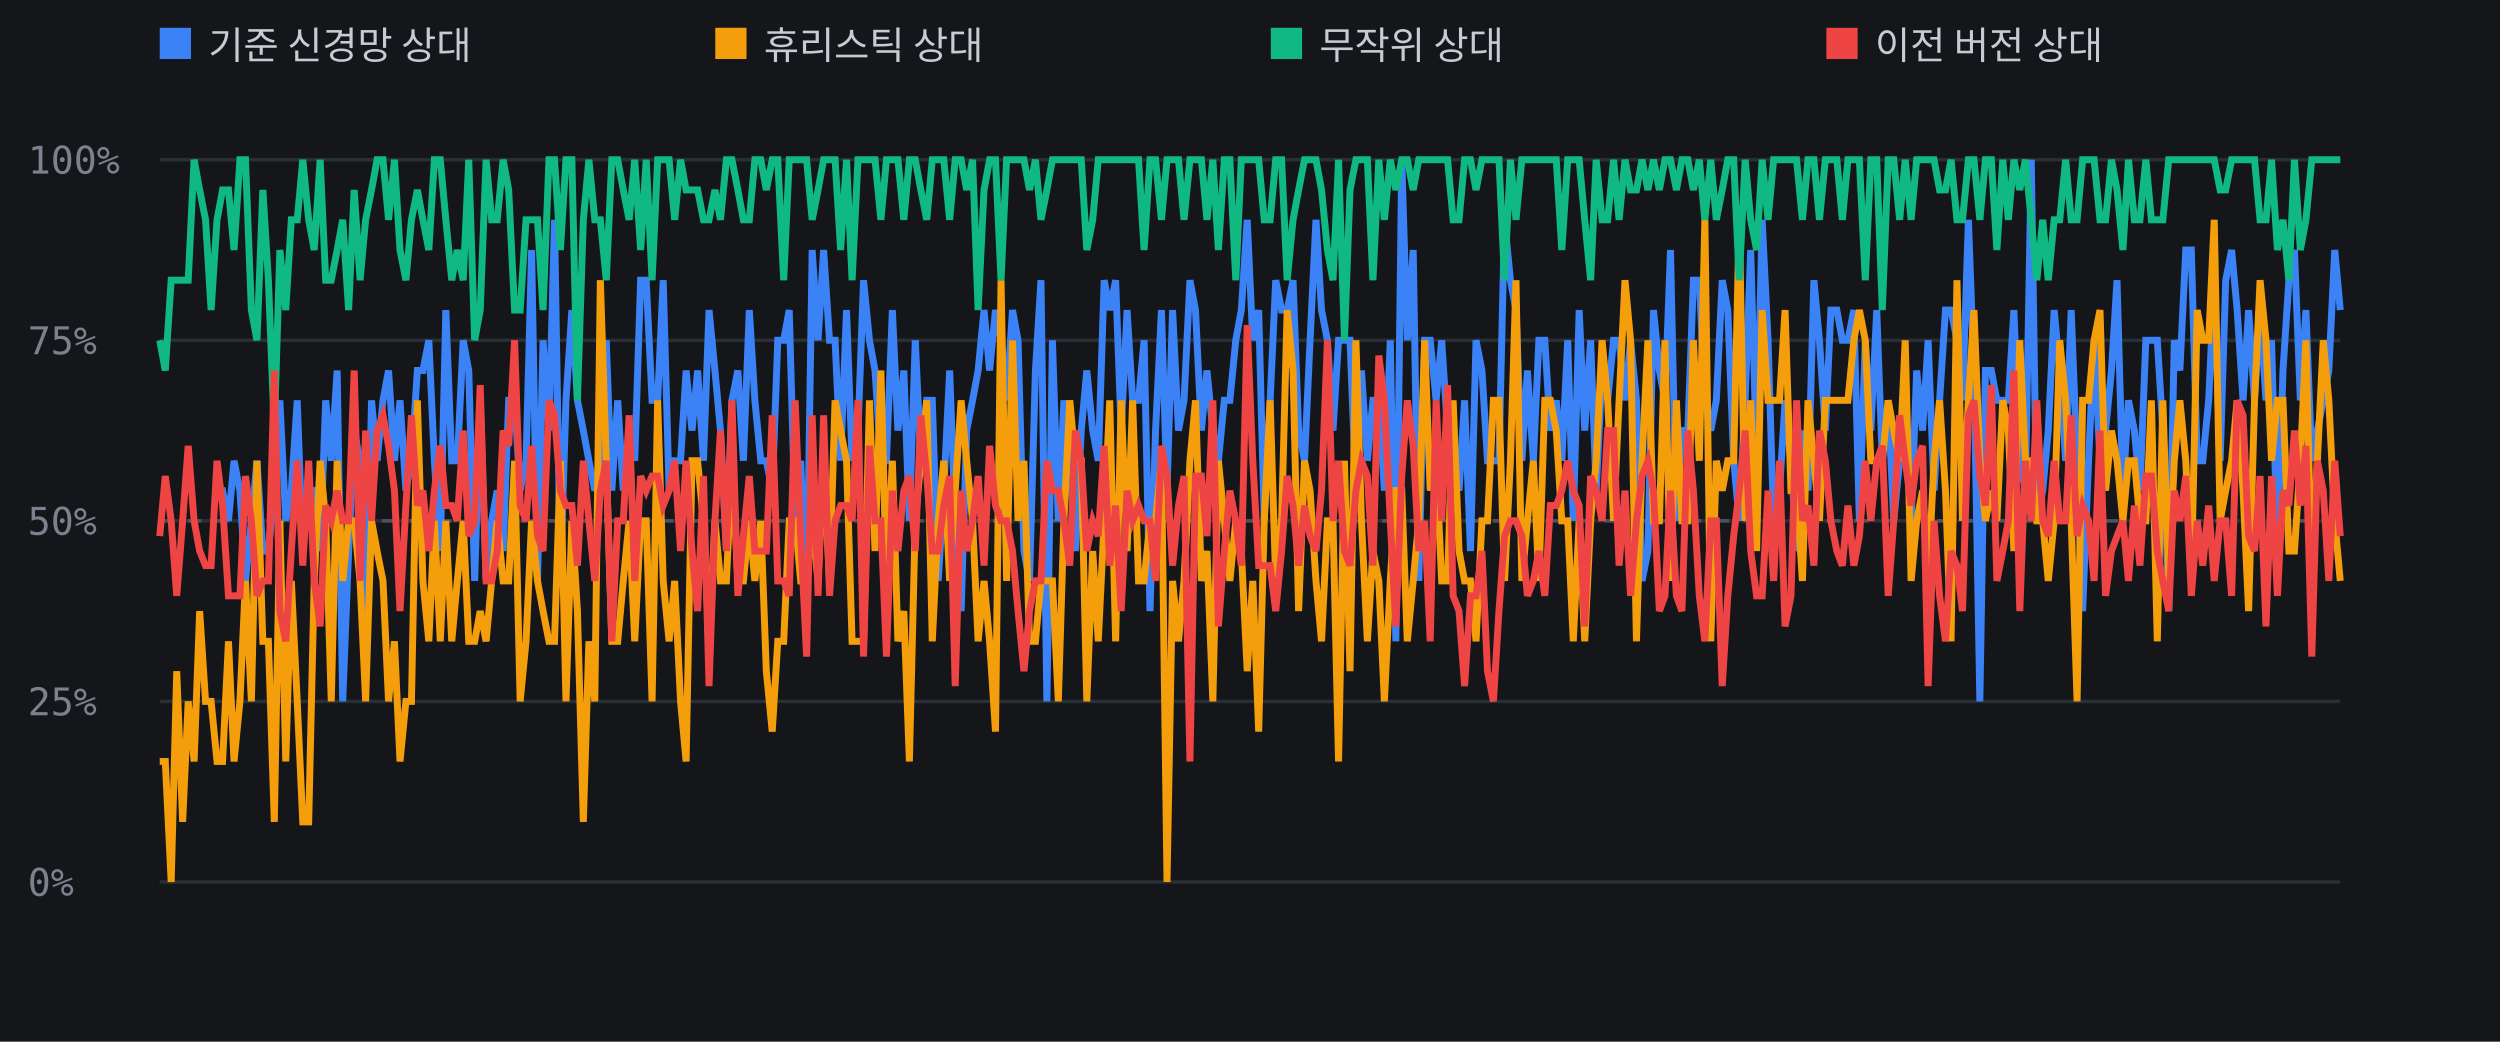
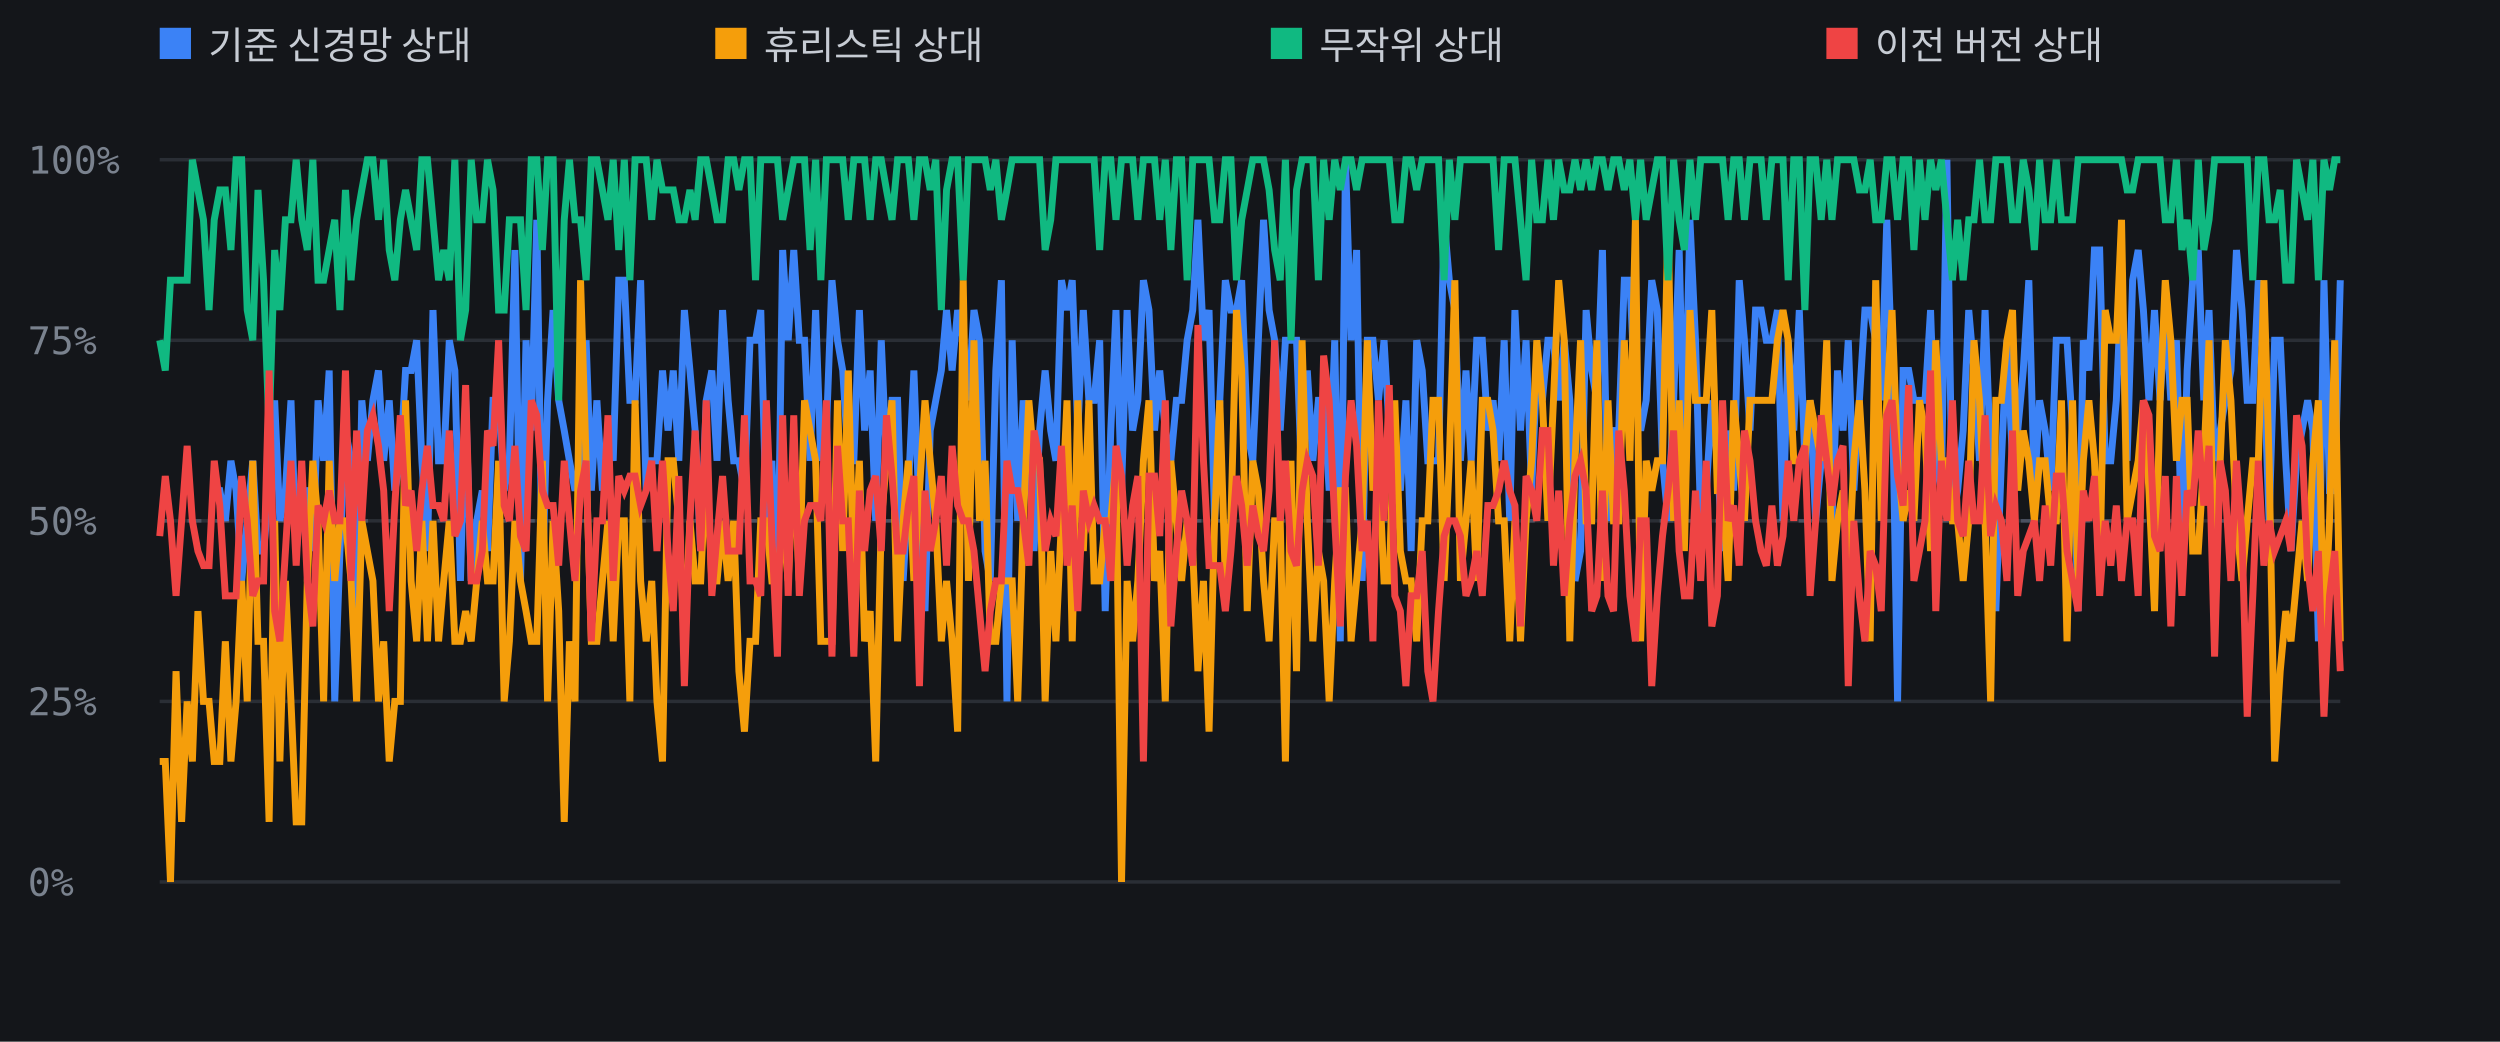
<svg xmlns="http://www.w3.org/2000/svg" width="720" height="300" font-family="monospace" font-size="11">
  <rect width="720" height="300" fill="#14161a" />
  <line x1="46" y1="254.0" x2="674" y2="254.0" stroke="#2a2e35" />
  <text x="8" y="258.0" fill="#7a828e">0%</text>
  <line x1="46" y1="202.0" x2="674" y2="202.0" stroke="#2a2e35" />
  <text x="8" y="206.0" fill="#7a828e">25%</text>
  <line x1="46" y1="150.0" x2="674" y2="150.0" stroke="#2a2e35" />
  <text x="8" y="154.0" fill="#7a828e">50%</text>
  <line x1="46" y1="98.0" x2="674" y2="98.0" stroke="#2a2e35" />
  <text x="8" y="102.0" fill="#7a828e">75%</text>
  <line x1="46" y1="46.0" x2="674" y2="46.0" stroke="#2a2e35" />
  <text x="8" y="50.0" fill="#7a828e">100%</text>
  <line x1="46" y1="150.0" x2="674" y2="150.0" stroke="#4a5160" stroke-dasharray="4 4" />
-   <polyline points="62.5,141.3 64.1,141.3 65.8,150.0 67.4,132.7 69.1,141.3 70.7,167.3 72.4,150.0 74.0,132.7 75.7,158.7 77.3,158.7 79.0,141.3 80.6,115.3 82.3,150.0 83.9,141.3 85.6,115.3 87.2,158.7 88.9,141.3 90.5,141.3 92.2,158.7 93.8,115.3 95.4,132.7 97.1,106.7 98.7,202.0 100.4,158.7 102.0,124.0 103.7,132.7 105.3,193.3 107.0,115.3 108.6,132.7 110.3,115.3 111.9,106.7 113.6,132.7 115.2,115.3 116.9,141.3 118.5,132.7 120.2,106.7 121.8,106.7 123.5,98.0 125.1,132.7 126.8,158.7 128.4,89.3 130.1,132.7 131.7,132.7 133.4,98.0 135.0,106.7 136.7,167.3 138.3,115.3 140.0,167.3 141.6,150.0 143.2,141.3 144.9,158.7 146.5,115.3 148.2,115.3 149.8,141.3 151.5,132.7 153.1,72.0 154.8,167.3 156.4,98.0 158.1,124.0 159.7,63.3 161.4,167.3 163.0,115.3 164.7,89.3 166.3,115.3 168.0,124.0 169.6,132.7 171.3,141.3 172.9,132.7 174.6,98.0 176.2,141.3 177.9,115.3 179.5,141.3 181.2,124.0 182.8,132.7 184.5,80.7 186.1,80.7 187.8,115.3 189.4,115.3 191.0,80.7 192.7,141.3 194.3,132.7 196.0,132.7 197.6,106.7 199.3,124.0 200.9,106.7 202.6,132.7 204.2,89.3 205.9,106.7 207.5,124.0 209.2,158.7 210.8,115.3 212.5,106.7 214.1,132.7 215.8,89.3 217.4,115.3 219.1,132.7 220.7,132.7 222.4,141.3 224.0,98.0 225.7,98.0 227.3,89.3 229.0,150.0 230.6,132.7 232.3,176.0 233.9,72.0 235.6,98.0 237.2,72.0 238.9,98.0 240.5,98.0 242.1,132.7 243.8,89.3 245.4,132.7 247.1,124.0 248.7,80.7 250.4,98.0 252.0,106.7 253.7,132.7 255.3,132.7 257.0,89.3 258.6,124.0 260.3,106.7 261.9,150.0 263.6,98.0 265.2,132.7 266.9,115.3 268.5,115.3 270.2,167.3 271.8,141.3 273.5,106.7 275.1,150.0 276.8,176.0 278.4,124.0 280.1,115.3 281.7,106.7 283.4,89.3 285.0,106.7 286.7,89.3 288.3,98.0 289.9,115.3 291.6,89.3 293.2,98.0 294.9,158.7 296.5,167.3 298.2,106.7 299.8,80.7 301.5,202.0 303.1,98.0 304.8,150.0 306.4,115.3 308.1,132.7 309.7,158.7 311.4,124.0 313.0,106.7 314.7,124.0 316.3,132.7 318.0,80.7 319.6,89.3 321.3,80.7 322.9,124.0 324.6,89.3 326.2,115.3 327.9,115.3 329.5,98.0 331.2,176.0 332.8,124.0 334.5,89.3 336.1,141.3 337.7,89.3 339.4,124.0 341.0,115.3 342.7,80.7 344.3,89.3 346.0,124.0 347.6,106.7 349.3,124.0 350.9,132.7 352.6,115.3 354.2,115.3 355.9,98.0 357.5,89.3 359.2,63.3 360.8,98.0 362.5,89.3 364.1,150.0 365.8,115.3 367.4,80.7 369.1,89.3 370.7,89.3 372.4,80.7 374.0,124.0 375.7,132.7 377.3,98.0 379.0,63.3 380.6,89.3 382.3,98.0 383.9,124.0 385.5,98.0 387.2,98.0 388.8,98.0 390.5,141.3 392.1,106.7 393.8,132.7 395.4,115.3 397.1,115.3 398.7,141.3 400.4,98.0 402.0,184.7 403.7,46.0 405.3,98.0 407.0,72.0 408.6,167.3 410.3,98.0 411.9,98.0 413.6,115.3 415.2,98.0 416.9,124.0 418.5,132.7 420.2,141.3 421.8,115.3 423.5,158.7 425.1,98.0 426.8,106.7 428.4,132.7 430.1,132.7 431.7,132.7 433.3,63.3 435.0,80.7 436.6,89.3 438.3,132.7 439.9,106.7 441.6,132.7 443.2,98.0 444.9,98.0 446.5,124.0 448.2,115.3 449.8,132.7 451.5,98.0 453.1,150.0 454.8,89.3 456.4,124.0 458.1,98.0 459.7,141.3 461.4,106.7 463.0,115.3 464.7,98.0 466.3,98.0 468.0,115.3 469.6,98.0 471.3,115.3 472.9,167.3 474.6,158.7 476.2,89.3 477.9,106.7 479.5,115.3 481.1,72.0 482.8,150.0 484.4,124.0 486.1,124.0 487.7,80.7 489.4,80.7 491.0,115.3 492.7,124.0 494.3,115.3 496.0,80.7 497.6,89.3 499.3,132.7 500.9,150.0 502.6,115.3 504.2,72.0 505.9,132.7 507.5,63.3 509.2,98.0 510.8,150.0 512.5,141.3 514.1,115.3 515.8,132.7 517.4,158.7 519.1,124.0 520.7,141.3 522.4,80.7 524.0,98.0 525.7,124.0 527.3,89.3 529.0,89.3 530.6,98.0 532.2,98.0 533.9,89.3 535.5,150.0 537.2,98.0 538.8,124.0 540.5,89.3 542.1,132.7 543.8,115.3 545.4,150.0 547.1,132.7 548.7,115.3 550.4,150.0 552.0,106.7 553.7,124.0 555.3,98.0 557.0,141.3 558.6,115.3 560.3,89.3 561.9,89.3 563.6,98.0 565.2,115.3 566.9,63.3 568.5,106.7 570.2,202.0 571.8,106.7 573.5,106.7 575.1,115.3 576.8,115.3 578.4,115.3 580.0,89.3 581.7,132.7 583.3,141.3 585.0,46.0 586.6,150.0 588.3,141.3 589.9,124.0 591.6,89.3 593.2,106.7 594.9,132.7 596.5,89.3 598.2,132.7 599.8,176.0 601.5,132.7 603.1,98.0 604.8,132.7 606.4,124.0 608.1,106.7 609.7,80.7 611.4,141.3 613.0,115.3 614.7,124.0 616.3,141.3 618.0,98.0 619.6,98.0 621.3,98.0 622.9,124.0 624.6,176.0 626.2,98.0 627.8,106.7 629.5,72.0 631.1,72.0 632.8,132.7 634.4,132.7 636.1,115.3 637.7,80.7 639.4,132.7 641.0,80.7 642.7,72.0 644.3,89.3 646.0,115.3 647.6,89.3 649.3,115.3 650.9,89.3 652.6,115.3 654.2,98.0 655.9,158.7 657.5,106.7 659.2,80.7 660.8,72.0 662.5,115.3 664.1,89.3 665.8,132.7 667.4,124.0 669.1,115.3 670.7,106.7 672.4,72.0 674.0,89.3" fill="none" stroke="#3b82f6" stroke-width="2" />
-   <polyline points="46.0,219.3 47.6,219.3 49.3,254.0 50.9,193.3 52.6,236.7 54.2,202.0 55.9,219.3 57.5,176.0 59.2,202.0 60.8,202.0 62.5,219.3 64.1,219.3 65.8,184.7 67.4,219.3 69.1,202.0 70.7,167.3 72.4,202.0 74.0,132.7 75.7,184.7 77.3,184.7 79.0,236.7 80.6,150.0 82.3,219.3 83.9,167.3 85.6,202.0 87.2,236.7 88.9,236.7 90.5,167.3 92.2,132.7 93.8,150.0 95.4,202.0 97.1,132.7 98.7,167.3 100.4,150.0 102.0,150.0 103.7,167.3 105.3,202.0 107.0,150.0 108.6,158.7 110.3,167.3 111.9,202.0 113.6,184.7 115.2,219.3 116.9,202.0 118.5,202.0 120.2,115.3 121.8,167.3 123.5,184.7 125.1,150.0 126.8,184.7 128.4,150.0 130.1,184.7 131.7,167.3 133.4,150.0 135.0,184.7 136.7,184.7 138.3,176.0 140.0,184.7 141.6,167.3 143.2,150.0 144.9,167.3 146.5,167.3 148.2,132.7 149.8,202.0 151.5,184.7 153.1,150.0 154.8,167.3 156.4,176.0 158.1,184.7 159.7,184.7 161.4,132.7 163.0,202.0 164.7,150.0 166.3,176.0 168.0,236.7 169.6,184.7 171.3,202.0 172.9,80.7 174.6,132.7 176.2,184.7 177.9,184.7 179.5,167.3 181.2,150.0 182.8,184.7 184.5,150.0 186.1,150.0 187.8,202.0 189.4,115.3 191.0,167.3 192.7,184.7 194.3,167.3 196.0,202.0 197.6,219.3 199.3,132.7 200.9,132.7 202.6,150.0 204.2,184.7 205.9,150.0 207.5,167.3 209.2,167.3 210.8,132.7 212.5,167.3 214.1,167.3 215.8,150.0 217.4,167.3 219.1,150.0 220.7,193.3 222.4,210.7 224.0,184.7 225.7,184.7 227.3,150.0 229.0,150.0 230.6,167.3 232.3,167.3 233.9,150.0 235.6,167.3 237.2,132.7 238.9,167.3 240.5,115.3 242.1,124.0 243.8,132.7 245.4,184.7 247.1,184.7 248.7,184.7 250.4,115.3 252.0,158.7 253.7,106.7 255.3,167.3 257.0,132.7 258.6,184.7 260.3,176.0 261.9,219.3 263.6,150.0 265.2,132.7 266.9,115.3 268.5,184.7 270.2,150.0 271.8,132.7 273.5,167.3 275.1,141.3 276.8,115.3 278.4,132.7 280.1,150.0 281.7,184.7 283.4,167.3 285.0,184.7 286.7,210.7 288.3,80.7 289.9,167.3 291.6,98.0 293.2,150.0 294.9,132.7 296.5,184.7 298.2,184.7 299.8,167.3 301.5,167.3 303.1,167.3 304.8,202.0 306.4,150.0 308.1,115.3 309.7,132.7 311.4,132.7 313.0,202.0 314.7,158.7 316.3,184.7 318.0,150.0 319.6,115.3 321.3,184.7 322.9,115.3 324.6,158.7 326.2,115.3 327.9,167.3 329.5,167.3 331.2,150.0 332.8,150.0 334.5,132.7 336.1,254.0 337.7,167.3 339.4,184.7 341.0,167.3 342.7,132.7 344.3,115.3 346.0,167.3 347.6,158.7 349.3,202.0 350.9,132.7 352.6,150.0 354.2,167.3 355.9,150.0 357.5,158.7 359.2,193.3 360.8,167.3 362.5,210.7 364.1,150.0 365.8,115.3 367.4,167.3 369.1,150.0 370.7,89.3 372.4,106.7 374.0,176.0 375.7,132.7 377.3,141.3 379.0,167.3 380.6,184.7 382.3,150.0 383.9,150.0 385.5,219.3 387.2,132.7 388.8,193.3 390.5,98.0 392.1,150.0 393.8,184.7 395.4,158.7 397.1,167.3 398.7,202.0 400.4,167.3 402.0,141.3 403.7,141.3 405.3,184.7 407.0,167.3 408.6,150.0 410.3,98.0 411.9,141.3 413.6,132.7 415.2,167.3 416.9,167.3 418.5,115.3 420.2,158.7 421.8,167.3 423.5,167.3 425.1,184.7 426.8,150.0 428.4,150.0 430.1,115.3 431.7,115.3 433.3,167.3 435.0,132.7 436.6,80.7 438.3,167.3 439.9,150.0 441.6,132.7 443.2,167.3 444.9,115.3 446.5,115.3 448.2,124.0 449.8,150.0 451.5,150.0 453.1,184.7 454.8,150.0 456.4,184.7 458.1,150.0 459.7,132.7 461.4,98.0 463.0,115.3 464.7,150.0 466.3,115.3 468.0,80.7 469.6,98.0 471.3,184.7 472.9,132.7 474.6,98.0 476.2,150.0 477.9,150.0 479.5,98.0 481.1,167.3 482.8,115.3 484.4,150.0 486.1,150.0 487.7,98.0 489.4,132.7 491.0,63.3 492.7,184.7 494.3,132.7 496.0,141.3 497.6,132.7 499.3,132.7 500.9,63.3 502.6,150.0 504.2,115.3 505.9,158.7 507.5,89.3 509.2,115.3 510.8,115.3 512.5,115.3 514.1,89.3 515.8,141.3 517.4,141.3 519.1,167.3 520.7,115.3 522.4,132.7 524.0,150.0 525.7,115.3 527.3,115.3 529.0,115.3 530.6,115.3 532.2,115.3 533.9,98.0 535.5,89.3 537.2,98.0 538.8,132.7 540.5,132.7 542.1,132.7 543.8,115.3 545.4,124.0 547.1,132.7 548.7,98.0 550.4,167.3 552.0,150.0 553.7,141.3 555.3,167.3 557.0,132.7 558.6,115.3 560.3,141.3 561.9,184.7 563.6,80.7 565.2,150.0 566.9,115.3 568.5,89.3 570.2,132.7 571.8,150.0 573.5,141.3 575.1,150.0 576.8,115.3 578.4,124.0 580.0,158.7 581.7,98.0 583.3,132.7 585.0,132.7 586.6,150.0 588.3,150.0 589.9,167.3 591.6,150.0 593.2,98.0 594.9,115.3 596.5,150.0 598.2,202.0 599.8,115.3 601.5,115.3 603.1,98.0 604.8,89.3 606.4,141.3 608.1,124.0 609.7,132.7 611.4,150.0 613.0,132.7 614.7,132.7 616.3,150.0 618.0,150.0 619.6,115.3 621.3,184.7 622.9,115.3 624.6,167.3 626.2,132.7 627.8,115.3 629.5,132.7 631.1,167.3 632.8,89.3 634.4,98.0 636.1,98.0 637.7,63.3 639.4,150.0 641.0,141.3 642.7,132.7 644.3,115.3 646.0,141.3 647.6,176.0 649.3,115.3 650.9,80.7 652.6,98.0 654.2,132.7 655.9,115.3 657.5,115.3 659.2,158.7 660.8,158.7 662.5,132.7 664.1,98.0 665.8,167.3 667.4,132.7 669.1,98.0 670.7,115.3 672.4,150.0 674.0,167.3" fill="none" stroke="#f59e0b" stroke-width="2" />
-   <polyline points="46.0,98.0 47.6,106.7 49.3,80.7 50.9,80.7 52.6,80.7 54.2,80.7 55.9,46.0 57.5,54.7 59.2,63.3 60.8,89.3 62.5,63.3 64.1,54.7 65.8,54.7 67.4,72.0 69.1,46.0 70.7,46.0 72.4,89.3 74.0,98.0 75.7,54.7 77.3,80.7 79.0,124.0 80.6,72.0 82.3,89.3 83.9,63.3 85.6,63.3 87.2,46.0 88.9,63.3 90.5,72.0 92.2,46.0 93.8,80.7 95.4,80.7 97.1,72.0 98.7,63.3 100.4,89.3 102.0,54.7 103.7,80.7 105.3,63.3 107.0,54.7 108.6,46.0 110.3,46.0 111.9,63.3 113.6,46.0 115.2,72.0 116.9,80.7 118.5,63.3 120.2,54.7 121.8,63.3 123.5,72.0 125.1,46.0 126.8,46.0 128.4,63.3 130.1,80.7 131.7,72.0 133.4,80.7 135.0,46.0 136.7,98.0 138.3,89.3 140.0,46.0 141.6,63.3 143.2,63.3 144.9,46.0 146.5,54.7 148.2,89.3 149.8,89.3 151.5,63.3 153.1,63.3 154.8,63.3 156.4,89.3 158.1,46.0 159.7,46.0 161.4,72.0 163.0,46.0 164.7,46.0 166.3,115.3 168.0,63.3 169.6,46.0 171.3,63.3 172.9,63.3 174.6,80.7 176.2,46.0 177.9,46.0 179.5,54.7 181.2,63.3 182.8,46.0 184.5,72.0 186.1,46.0 187.8,80.7 189.4,46.0 191.0,46.0 192.7,46.0 194.3,63.3 196.0,46.0 197.6,54.7 199.3,54.7 200.9,54.7 202.6,63.3 204.2,63.3 205.9,54.7 207.5,63.3 209.2,46.0 210.8,46.0 212.5,54.7 214.1,63.3 215.8,63.3 217.4,46.0 219.1,46.0 220.7,54.7 222.4,46.0 224.0,46.0 225.7,80.7 227.3,46.0 229.0,46.0 230.6,46.0 232.3,46.0 233.9,63.3 235.6,54.7 237.2,46.0 238.9,46.0 240.5,46.0 242.1,72.0 243.8,46.0 245.4,80.7 247.1,46.0 248.7,46.0 250.4,46.0 252.0,46.0 253.7,63.3 255.3,46.0 257.0,46.0 258.6,46.0 260.3,63.3 261.9,46.0 263.6,46.0 265.2,54.7 266.9,63.3 268.5,46.0 270.2,46.0 271.8,46.0 273.5,63.3 275.1,46.0 276.8,46.0 278.4,54.7 280.1,46.0 281.7,89.3 283.4,54.7 285.0,46.0 286.7,46.0 288.3,80.7 289.9,46.0 291.6,46.0 293.2,46.0 294.9,46.0 296.5,54.7 298.2,46.0 299.8,63.3 301.5,54.7 303.1,46.0 304.8,46.0 306.4,46.0 308.1,46.0 309.7,46.0 311.4,46.0 313.0,72.0 314.7,63.3 316.3,46.0 318.0,46.0 319.6,46.0 321.3,46.0 322.9,46.0 324.6,46.0 326.2,46.0 327.9,46.0 329.5,72.0 331.2,46.0 332.8,46.0 334.5,63.3 336.1,46.0 337.7,46.0 339.4,46.0 341.0,63.3 342.7,46.0 344.3,46.0 346.0,46.0 347.6,63.3 349.3,46.0 350.9,72.0 352.6,46.0 354.2,46.0 355.9,80.7 357.5,46.0 359.2,46.0 360.8,46.0 362.5,46.0 364.1,63.3 365.8,63.3 367.4,46.0 369.1,46.0 370.7,80.7 372.4,63.3 374.0,54.7 375.7,46.0 377.3,46.0 379.0,46.0 380.6,54.7 382.3,72.0 383.9,80.7 385.5,46.0 387.2,98.0 388.8,54.7 390.5,46.0 392.1,46.0 393.8,46.0 395.4,80.7 397.1,46.0 398.7,63.3 400.4,46.0 402.0,54.7 403.7,46.0 405.3,46.0 407.0,54.7 408.6,46.0 410.3,46.0 411.9,46.0 413.6,46.0 415.2,46.0 416.9,46.0 418.5,63.3 420.2,63.3 421.8,46.0 423.5,46.0 425.1,54.7 426.8,46.0 428.4,46.0 430.1,46.0 431.7,46.0 433.3,80.7 435.0,46.0 436.6,63.3 438.3,46.0 439.9,46.0 441.6,46.0 443.2,46.0 444.9,46.0 446.5,46.0 448.2,46.0 449.8,72.0 451.5,46.0 453.1,46.0 454.8,46.0 456.4,63.3 458.1,80.7 459.7,46.0 461.4,63.3 463.0,63.3 464.7,46.0 466.3,63.3 468.0,46.0 469.6,54.7 471.3,54.7 472.9,46.0 474.6,54.7 476.2,46.0 477.9,54.7 479.5,46.0 481.1,46.0 482.8,54.7 484.4,46.0 486.1,46.0 487.7,54.7 489.4,46.0 491.0,63.3 492.7,46.0 494.3,63.3 496.0,54.7 497.6,46.0 499.3,46.0 500.9,80.7 502.6,46.0 504.2,63.3 505.9,72.0 507.5,46.0 509.2,63.3 510.8,46.0 512.5,46.0 514.1,46.0 515.8,46.0 517.4,46.0 519.1,63.3 520.7,46.0 522.4,46.0 524.0,63.3 525.7,46.0 527.3,46.0 529.0,46.0 530.6,63.3 532.2,46.0 533.9,46.0 535.5,46.0 537.2,80.7 538.8,46.0 540.5,46.0 542.1,89.3 543.8,46.0 545.4,46.0 547.1,63.3 548.7,46.0 550.4,63.3 552.0,46.0 553.7,46.0 555.3,46.0 557.0,46.0 558.6,54.7 560.3,54.7 561.9,46.0 563.6,63.3 565.2,63.3 566.9,46.0 568.5,46.0 570.2,63.3 571.8,46.0 573.5,46.0 575.1,72.0 576.8,46.0 578.4,63.3 580.0,46.0 581.7,54.7 583.3,46.0 585.0,63.3 586.6,80.7 588.3,63.3 589.9,80.7 591.6,63.3 593.2,63.3 594.9,46.0 596.5,63.3 598.2,63.3 599.8,46.0 601.5,46.0 603.1,46.0 604.8,63.3 606.4,63.3 608.1,46.0 609.7,54.7 611.4,72.0 613.0,46.0 614.7,63.3 616.3,63.3 618.0,46.0 619.6,63.3 621.3,63.3 622.9,63.3 624.6,46.0 626.2,46.0 627.8,46.0 629.5,46.0 631.1,46.0 632.8,46.0 634.4,46.0 636.1,46.0 637.7,46.0 639.4,54.7 641.0,54.7 642.7,46.0 644.3,46.0 646.0,46.0 647.6,46.0 649.3,46.0 650.9,63.3 652.6,63.3 654.2,46.0 655.9,72.0 657.5,63.3 659.2,80.7 660.8,46.0 662.5,72.0 664.1,63.3 665.8,46.0 667.4,46.0 669.1,46.0 670.7,46.0 672.4,46.0 674.0,46.0" fill="none" stroke="#10b981" stroke-width="2" />
-   <polyline points="46.0,154.4 47.6,137.1 49.3,150.0 50.9,171.6 52.6,150.0 54.2,128.4 55.9,150.0 57.5,158.7 59.2,162.9 60.8,162.9 62.5,132.7 64.1,145.6 65.8,171.6 67.4,171.6 69.1,171.6 70.7,137.1 72.4,150.0 74.0,171.6 75.7,167.3 77.3,167.3 79.0,106.7 80.6,176.0 82.3,184.7 83.9,158.7 85.6,132.7 87.2,162.9 88.9,132.7 90.5,167.3 92.2,180.4 93.8,145.6 95.4,150.0 97.1,141.3 98.7,150.0 100.4,150.0 102.0,106.7 103.7,167.3 105.3,124.0 107.0,150.0 108.6,124.0 110.3,119.6 111.9,128.4 113.6,141.3 115.2,176.0 116.9,145.6 118.5,119.6 120.2,145.6 121.8,141.3 123.5,158.7 125.1,141.3 126.8,128.4 128.4,145.6 130.1,145.6 131.7,150.0 133.4,124.0 135.0,154.4 136.7,150.0 138.3,110.9 140.0,167.3 141.6,167.3 143.2,158.7 144.9,124.0 146.5,128.4 148.2,98.0 149.8,145.6 151.5,150.0 153.1,128.4 154.8,154.4 156.4,158.7 158.1,115.3 159.7,119.6 161.4,141.3 163.0,145.6 164.7,145.6 166.3,162.9 168.0,132.7 169.6,150.0 171.3,167.3 172.9,141.3 174.6,132.7 176.2,184.7 177.9,150.0 179.5,150.0 181.2,119.6 182.8,167.3 184.5,137.1 186.1,141.3 187.8,137.1 189.4,137.1 191.0,145.6 192.7,141.3 194.3,132.7 196.0,158.7 197.6,132.7 199.3,158.7 200.9,176.0 202.6,137.1 204.2,197.6 205.9,150.0 207.5,124.0 209.2,158.7 210.8,115.3 212.5,171.6 214.1,154.4 215.8,137.1 217.4,158.7 219.1,158.7 220.7,158.7 222.4,119.6 224.0,167.3 225.7,167.3 227.3,171.6 229.0,115.3 230.6,154.4 232.3,189.1 233.9,119.6 235.6,171.6 237.2,119.6 238.9,171.6 240.5,150.0 242.1,145.6 243.8,145.6 245.4,150.0 247.1,115.3 248.7,189.1 250.4,128.4 252.0,150.0 253.7,150.0 255.3,189.1 257.0,141.3 258.6,158.7 260.3,141.3 261.9,137.1 263.6,158.7 265.2,119.6 266.9,137.1 268.5,158.7 270.2,158.7 271.8,145.6 273.5,137.1 275.1,197.6 276.8,141.3 278.4,158.7 280.1,150.0 281.7,137.1 283.4,162.9 285.0,128.4 286.7,145.6 288.3,150.0 289.9,150.0 291.6,158.7 293.2,176.0 294.9,193.3 296.5,176.0 298.2,167.3 299.8,167.3 301.5,132.7 303.1,141.3 304.8,141.3 306.4,150.0 308.1,162.9 309.7,124.0 311.4,132.7 313.0,158.7 314.7,150.0 316.3,154.4 318.0,128.4 319.6,162.9 321.3,145.6 322.9,176.0 324.6,141.3 326.2,150.0 327.9,145.6 329.5,150.0 331.2,150.0 332.8,167.3 334.5,128.4 336.1,137.1 337.7,162.9 339.4,145.6 341.0,137.1 342.7,219.3 344.3,137.1 346.0,137.1 347.6,154.4 349.3,115.3 350.9,180.4 352.6,158.7 354.2,141.3 355.9,150.0 357.5,162.9 359.2,93.6 360.8,132.7 362.5,162.9 364.1,162.9 365.8,162.9 367.4,176.0 369.1,158.7 370.7,137.1 372.4,145.6 374.0,162.9 375.7,145.6 377.3,154.4 379.0,158.7 380.6,141.3 382.3,98.0 383.9,150.0 385.5,132.7 387.2,158.7 388.8,162.9 390.5,141.3 392.1,132.7 393.8,137.1 395.4,162.9 397.1,102.4 398.7,115.3 400.4,150.0 402.0,180.4 403.7,137.1 405.3,115.3 407.0,128.4 408.6,158.7 410.3,150.0 411.9,184.7 413.6,115.3 415.2,150.0 416.9,110.9 418.5,171.6 420.2,176.0 421.8,197.6 423.5,171.6 425.1,171.6 426.8,158.7 428.4,193.3 430.1,202.0 431.7,176.0 433.3,154.4 435.0,150.0 436.6,150.0 438.3,154.4 439.9,171.6 441.6,167.3 443.2,158.7 444.9,171.6 446.5,145.6 448.2,145.6 449.8,141.3 451.5,132.7 453.1,141.3 454.8,145.6 456.4,180.4 458.1,137.1 459.7,141.3 461.4,150.0 463.0,124.0 464.7,124.0 466.3,162.9 468.0,141.3 469.6,171.6 471.3,150.0 472.9,137.1 474.6,132.7 476.2,141.3 477.9,176.0 479.5,171.6 481.1,141.3 482.8,171.6 484.4,176.0 486.1,124.0 487.7,141.3 489.4,171.6 491.0,184.7 492.7,150.0 494.3,150.0 496.0,197.6 497.6,171.6 499.3,154.4 500.9,141.3 502.6,124.0 504.2,158.7 505.9,171.6 507.5,171.6 509.2,141.3 510.8,167.3 512.5,132.7 514.1,180.4 515.8,171.6 517.4,115.3 519.1,150.0 520.7,145.6 522.4,162.9 524.0,124.0 525.7,132.7 527.3,150.0 529.0,158.7 530.6,162.9 532.2,145.6 533.9,162.9 535.5,154.4 537.2,132.7 538.8,150.0 540.5,132.7 542.1,128.4 543.8,171.6 545.4,150.0 547.1,119.6 548.7,132.7 550.4,145.6 552.0,132.7 553.7,128.4 555.3,197.6 557.0,150.0 558.6,171.6 560.3,184.7 561.9,158.7 563.6,162.9 565.2,176.0 566.9,119.6 568.5,115.3 570.2,137.1 571.8,145.6 573.5,110.9 575.1,167.3 576.8,158.7 578.4,150.0 580.0,106.7 581.7,176.0 583.3,132.7 585.0,150.0 586.6,115.3 588.3,150.0 589.9,154.4 591.6,132.7 593.2,150.0 594.9,150.0 596.5,119.6 598.2,154.4 599.8,145.6 601.5,150.0 603.1,167.3 604.8,124.0 606.4,171.6 608.1,158.7 609.7,154.4 611.4,150.0 613.0,167.3 614.7,145.6 616.3,162.9 618.0,137.1 619.6,137.1 621.3,158.7 622.9,167.3 624.6,176.0 626.2,141.3 627.8,150.0 629.5,137.1 631.1,171.6 632.8,150.0 634.4,162.9 636.1,145.6 637.7,167.3 639.4,150.0 641.0,150.0 642.7,171.6 644.3,115.3 646.0,119.6 647.6,154.4 649.3,158.7 650.9,137.1 652.6,180.4 654.2,137.1 655.9,171.6 657.5,141.3 659.2,145.6 660.8,124.0 662.5,145.6 664.1,128.4 665.8,189.1 667.4,132.7 669.1,141.3 670.7,167.3 672.4,132.7 674.0,154.4" fill="none" stroke="#ef4444" stroke-width="2" />
+   <polyline points="61.7,141.3 63.3,141.3 64.9,150.0 66.5,132.7 68.0,141.3 69.6,167.3 71.2,150.0 72.8,132.7 74.3,158.7 75.9,158.7 77.5,141.3 79.1,115.3 80.6,150.0 82.2,141.3 83.8,115.3 85.3,158.7 86.9,141.3 88.5,141.3 90.1,158.7 91.6,115.3 93.2,132.7 94.8,106.7 96.4,202.0 97.9,158.7 99.5,124.0 101.1,132.7 102.7,193.3 104.2,115.3 105.8,132.7 107.4,115.3 109.0,106.7 110.5,132.7 112.1,115.3 113.7,141.3 115.3,132.7 116.8,106.7 118.4,106.7 120.0,98.0 121.5,132.7 123.1,158.7 124.7,89.3 126.3,132.7 127.8,132.7 129.4,98.0 131.0,106.7 132.6,167.3 134.1,115.3 135.7,167.3 137.3,150.0 138.9,141.3 140.4,158.7 142.0,115.3 143.6,115.3 145.2,141.3 146.7,132.7 148.3,72.0 149.9,167.3 151.5,98.0 153.0,124.0 154.6,63.3 156.2,167.3 157.7,115.3 159.3,89.3 160.9,115.3 162.5,124.0 164.0,132.7 165.6,141.3 167.2,132.7 168.8,98.0 170.3,141.3 171.9,115.3 173.5,141.3 175.1,124.0 176.6,132.7 178.2,80.7 179.8,80.7 181.4,115.3 182.9,115.3 184.5,80.7 186.1,141.3 187.7,132.7 189.2,132.7 190.8,106.7 192.4,124.0 193.9,106.7 195.5,132.7 197.1,89.3 198.7,106.7 200.2,124.0 201.8,158.7 203.4,115.3 205.0,106.7 206.5,132.7 208.1,89.3 209.7,115.3 211.3,132.7 212.8,132.7 214.4,141.3 216.0,98.0 217.6,98.0 219.1,89.3 220.7,150.0 222.3,132.7 223.9,176.0 225.4,72.0 227.0,98.0 228.6,72.0 230.2,98.0 231.7,98.0 233.3,132.7 234.9,89.3 236.4,132.7 238.0,124.0 239.6,80.7 241.2,98.0 242.7,106.7 244.3,132.7 245.9,132.7 247.5,89.3 249.0,124.0 250.6,106.7 252.2,150.0 253.8,98.0 255.3,132.7 256.9,115.3 258.5,115.3 260.1,167.3 261.6,141.3 263.2,106.7 264.8,150.0 266.4,176.0 267.9,124.0 269.5,115.3 271.1,106.7 272.6,89.3 274.2,106.7 275.8,89.3 277.4,98.0 278.9,115.3 280.5,89.3 282.1,98.0 283.7,158.7 285.2,167.3 286.8,106.7 288.4,80.7 290.0,202.0 291.5,98.0 293.1,150.0 294.7,115.3 296.3,132.7 297.8,158.7 299.4,124.0 301.0,106.7 302.6,124.0 304.1,132.7 305.7,80.7 307.3,89.3 308.8,80.7 310.4,124.0 312.0,89.3 313.6,115.3 315.1,115.3 316.7,98.0 318.3,176.0 319.9,124.0 321.4,89.3 323.0,141.3 324.6,89.3 326.2,124.0 327.7,115.3 329.3,80.7 330.9,89.3 332.5,124.0 334.0,106.7 335.6,124.0 337.2,132.7 338.8,115.3 340.3,115.3 341.9,98.0 343.5,89.3 345.0,63.3 346.6,98.0 348.2,89.3 349.8,150.0 351.3,115.3 352.9,80.7 354.5,89.3 356.1,89.3 357.6,80.7 359.2,124.0 360.8,132.7 362.4,98.0 363.9,63.3 365.5,89.3 367.1,98.0 368.7,124.0 370.2,98.0 371.8,98.0 373.4,98.0 375.0,141.3 376.5,106.7 378.1,132.7 379.7,115.3 381.2,115.3 382.8,141.3 384.4,98.0 386.0,184.7 387.5,46.0 389.1,98.0 390.7,72.0 392.3,167.3 393.8,98.0 395.4,98.0 397.0,115.3 398.6,98.0 400.1,124.0 401.7,132.7 403.3,141.3 404.9,115.3 406.4,158.7 408.0,98.0 409.6,106.7 411.2,132.7 412.7,132.7 414.3,132.7 415.9,63.3 417.4,80.7 419.0,89.3 420.6,132.7 422.2,106.7 423.7,132.7 425.3,98.0 426.9,98.0 428.5,124.0 430.0,115.3 431.6,132.7 433.2,98.0 434.8,150.0 436.3,89.3 437.9,124.0 439.5,98.0 441.1,141.3 442.6,106.7 444.2,115.3 445.8,98.0 447.4,98.0 448.9,115.3 450.5,98.0 452.1,115.3 453.6,167.3 455.2,158.7 456.8,89.3 458.4,106.7 459.9,115.3 461.5,72.0 463.1,150.0 464.7,124.0 466.2,124.0 467.8,80.7 469.4,80.7 471.0,115.3 472.5,124.0 474.1,115.3 475.7,80.7 477.3,89.3 478.8,132.7 480.4,150.0 482.0,115.3 483.6,72.0 485.1,132.7 486.7,63.3 488.3,98.0 489.8,150.0 491.4,141.3 493.0,115.3 494.6,132.7 496.1,158.7 497.7,124.0 499.3,141.3 500.9,80.7 502.4,98.0 504.0,124.0 505.6,89.3 507.2,89.3 508.7,98.0 510.3,98.0 511.9,89.3 513.5,150.0 515.0,98.0 516.6,124.0 518.2,89.3 519.8,132.7 521.3,115.3 522.9,150.0 524.5,132.7 526.1,115.3 527.6,150.0 529.2,106.7 530.8,124.0 532.3,98.0 533.9,141.3 535.5,115.3 537.1,89.3 538.6,89.3 540.2,98.0 541.8,115.3 543.4,63.3 544.9,106.7 546.5,202.0 548.1,106.7 549.7,106.7 551.2,115.3 552.8,115.3 554.4,115.3 556.0,89.3 557.5,132.7 559.1,141.3 560.7,46.0 562.3,150.0 563.8,141.3 565.4,124.0 567.0,89.3 568.5,106.7 570.1,132.7 571.7,89.3 573.3,132.7 574.8,176.0 576.4,132.7 578.0,98.0 579.6,132.7 581.1,124.0 582.7,106.7 584.3,80.7 585.9,141.3 587.4,115.3 589.0,124.0 590.6,141.3 592.2,98.0 593.7,98.0 595.3,98.0 596.9,124.0 598.5,176.0 600.0,98.0 601.6,106.7 603.2,72.0 604.7,72.0 606.3,132.7 607.9,132.7 609.5,115.3 611.0,80.7 612.6,132.7 614.2,80.7 615.8,72.0 617.3,89.3 618.9,115.3 620.5,89.3 622.1,115.3 623.6,89.3 625.2,115.3 626.8,98.0 628.4,158.7 629.9,106.7 631.5,80.7 633.1,72.0 634.7,115.3 636.2,89.3 637.8,132.7 639.4,124.0 640.9,115.3 642.5,106.7 644.1,72.0 645.7,89.3 647.2,115.3 648.8,115.3 650.4,80.7 652.0,106.7 653.5,150.0 655.1,98.0 656.7,98.0 658.3,132.7 659.8,158.7 661.4,132.7 663.0,124.0 664.6,115.3 666.1,124.0 667.7,184.7 669.3,80.7 670.9,141.3 672.4,141.3 674.0,80.7" fill="none" stroke="#3b82f6" stroke-width="2" />
+   <polyline points="46.0,219.3 47.6,219.3 49.1,254.0 50.7,193.3 52.3,236.7 53.9,202.0 55.4,219.3 57.0,176.0 58.6,202.0 60.2,202.0 61.7,219.3 63.3,219.3 64.9,184.7 66.5,219.3 68.0,202.0 69.6,167.3 71.2,202.0 72.8,132.7 74.3,184.7 75.9,184.7 77.5,236.7 79.1,150.0 80.6,219.3 82.2,167.3 83.8,202.0 85.3,236.7 86.9,236.7 88.5,167.3 90.1,132.7 91.6,150.0 93.2,202.0 94.8,132.7 96.4,167.3 97.9,150.0 99.5,150.0 101.1,167.3 102.7,202.0 104.2,150.0 105.8,158.7 107.4,167.3 109.0,202.0 110.5,184.7 112.1,219.3 113.7,202.0 115.3,202.0 116.8,115.3 118.4,167.3 120.0,184.7 121.5,150.0 123.1,184.7 124.7,150.0 126.3,184.7 127.8,167.3 129.4,150.0 131.0,184.7 132.6,184.7 134.1,176.0 135.7,184.7 137.3,167.3 138.9,150.0 140.4,167.3 142.0,167.3 143.6,132.7 145.2,202.0 146.7,184.7 148.3,150.0 149.9,167.3 151.5,176.0 153.0,184.7 154.6,184.7 156.2,132.7 157.7,202.0 159.3,150.0 160.9,176.0 162.5,236.7 164.0,184.7 165.6,202.0 167.2,80.7 168.8,132.7 170.3,184.7 171.9,184.7 173.5,167.3 175.1,150.0 176.6,184.7 178.2,150.0 179.8,150.0 181.4,202.0 182.9,115.3 184.5,167.3 186.1,184.7 187.7,167.3 189.2,202.0 190.8,219.3 192.4,132.7 193.9,132.7 195.5,150.0 197.1,184.7 198.7,150.0 200.2,167.3 201.8,167.3 203.4,132.7 205.0,167.3 206.5,167.3 208.1,150.0 209.7,167.3 211.3,150.0 212.8,193.3 214.4,210.7 216.0,184.7 217.6,184.7 219.1,150.0 220.7,150.0 222.3,167.3 223.9,167.3 225.4,150.0 227.0,167.3 228.6,132.7 230.2,167.3 231.7,115.3 233.3,124.0 234.9,132.7 236.4,184.7 238.0,184.7 239.6,184.7 241.2,115.3 242.7,158.7 244.3,106.7 245.9,167.3 247.5,132.7 249.0,184.7 250.6,176.0 252.2,219.3 253.8,150.0 255.3,132.7 256.9,115.3 258.5,184.7 260.1,150.0 261.6,132.7 263.2,167.3 264.8,141.3 266.4,115.3 267.9,132.7 269.5,150.0 271.1,184.7 272.6,167.3 274.2,184.7 275.8,210.7 277.4,80.7 278.9,167.3 280.5,98.0 282.1,150.0 283.7,132.7 285.2,184.7 286.8,184.7 288.4,167.3 290.0,167.3 291.5,167.3 293.1,202.0 294.7,150.0 296.3,115.3 297.8,132.7 299.4,132.7 301.0,202.0 302.6,158.7 304.1,184.7 305.7,150.0 307.3,115.3 308.8,184.7 310.4,115.3 312.0,158.7 313.6,115.3 315.1,167.3 316.7,167.3 318.3,150.0 319.9,150.0 321.4,132.7 323.0,254.0 324.6,167.3 326.2,184.7 327.7,167.3 329.3,132.7 330.9,115.3 332.5,167.3 334.0,158.7 335.6,202.0 337.2,132.7 338.8,150.0 340.3,167.3 341.9,150.0 343.5,158.7 345.0,193.3 346.6,167.3 348.2,210.7 349.8,150.0 351.3,115.3 352.9,167.3 354.5,150.0 356.1,89.3 357.6,106.7 359.2,176.0 360.8,132.7 362.4,141.3 363.9,167.3 365.5,184.7 367.1,150.0 368.7,150.0 370.2,219.3 371.8,132.7 373.4,193.3 375.0,98.0 376.5,150.0 378.1,184.7 379.7,158.7 381.2,167.3 382.8,202.0 384.4,167.3 386.0,141.3 387.5,141.3 389.1,184.7 390.7,167.3 392.3,150.0 393.8,98.0 395.4,141.3 397.0,132.7 398.6,167.3 400.1,167.3 401.7,115.3 403.3,158.7 404.9,167.3 406.4,167.3 408.0,184.7 409.6,150.0 411.2,150.0 412.7,115.3 414.3,115.3 415.9,167.3 417.4,132.7 419.0,80.7 420.6,167.3 422.2,150.0 423.7,132.7 425.3,167.3 426.9,115.3 428.5,115.3 430.0,124.0 431.6,150.0 433.2,150.0 434.8,184.7 436.3,150.0 437.9,184.7 439.5,150.0 441.1,132.7 442.6,98.0 444.2,115.3 445.8,150.0 447.4,115.3 448.9,80.7 450.5,98.0 452.1,184.7 453.6,132.7 455.2,98.0 456.8,150.0 458.4,150.0 459.9,98.0 461.5,167.3 463.1,115.3 464.7,150.0 466.2,150.0 467.8,98.0 469.4,132.7 471.0,63.3 472.5,184.7 474.1,132.7 475.7,141.3 477.3,132.7 478.8,132.7 480.4,63.3 482.0,150.0 483.6,115.3 485.1,158.7 486.7,89.3 488.3,115.3 489.8,115.3 491.4,115.3 493.0,89.3 494.6,141.3 496.1,141.3 497.7,167.3 499.3,115.3 500.9,132.7 502.4,150.0 504.0,115.3 505.6,115.3 507.2,115.3 508.7,115.3 510.3,115.3 511.9,98.0 513.5,89.3 515.0,98.0 516.6,132.7 518.2,132.7 519.8,132.7 521.3,115.3 522.9,124.0 524.5,132.7 526.1,98.0 527.6,167.3 529.2,150.0 530.8,141.3 532.3,167.3 533.9,132.7 535.5,115.3 537.1,141.3 538.6,184.7 540.2,80.7 541.8,150.0 543.4,115.3 544.9,89.3 546.5,132.7 548.1,150.0 549.7,141.3 551.2,150.0 552.8,115.3 554.4,124.0 556.0,158.7 557.5,98.0 559.1,132.7 560.7,132.7 562.3,150.0 563.8,150.0 565.4,167.3 567.0,150.0 568.5,98.0 570.1,115.3 571.7,150.0 573.3,202.0 574.8,115.3 576.4,115.3 578.0,98.0 579.6,89.3 581.1,141.3 582.7,124.0 584.3,132.7 585.9,150.0 587.4,132.7 589.0,132.7 590.6,150.0 592.2,150.0 593.7,115.3 595.3,184.7 596.9,115.3 598.5,167.3 600.0,132.7 601.6,115.3 603.2,132.7 604.7,167.3 606.3,89.3 607.9,98.0 609.5,98.0 611.0,63.3 612.6,150.0 614.2,141.3 615.8,132.7 617.3,115.3 618.9,141.3 620.5,176.0 622.1,115.3 623.6,80.7 625.2,98.0 626.8,132.7 628.4,115.3 629.9,115.3 631.5,158.7 633.1,158.7 634.7,132.7 636.2,98.0 637.8,167.3 639.4,132.7 640.9,98.0 642.5,115.3 644.1,150.0 645.7,167.3 647.2,150.0 648.8,132.7 650.4,132.7 652.0,80.7 653.5,132.7 655.1,219.3 656.7,193.3 658.3,176.0 659.8,184.7 661.4,167.3 663.0,150.0 664.6,167.3 666.1,132.7 667.7,115.3 669.3,184.7 670.9,150.0 672.4,98.0 674.0,184.7" fill="none" stroke="#f59e0b" stroke-width="2" />
+   <polyline points="46.0,98.0 47.6,106.7 49.1,80.7 50.7,80.7 52.3,80.7 53.9,80.7 55.4,46.0 57.0,54.7 58.6,63.3 60.2,89.3 61.7,63.3 63.3,54.7 64.9,54.7 66.5,72.0 68.0,46.0 69.6,46.0 71.2,89.3 72.8,98.0 74.3,54.7 75.9,80.7 77.5,124.0 79.1,72.0 80.6,89.3 82.2,63.3 83.8,63.3 85.3,46.0 86.9,63.3 88.5,72.0 90.1,46.0 91.6,80.7 93.2,80.7 94.8,72.0 96.4,63.3 97.9,89.3 99.5,54.7 101.1,80.7 102.7,63.3 104.2,54.7 105.8,46.0 107.4,46.0 109.0,63.3 110.5,46.0 112.1,72.0 113.7,80.7 115.3,63.3 116.8,54.7 118.4,63.3 120.0,72.0 121.5,46.0 123.1,46.0 124.7,63.3 126.3,80.7 127.8,72.0 129.4,80.7 131.0,46.0 132.6,98.0 134.1,89.3 135.7,46.0 137.3,63.3 138.9,63.3 140.4,46.0 142.0,54.7 143.6,89.3 145.2,89.3 146.7,63.3 148.3,63.3 149.9,63.3 151.5,89.3 153.0,46.0 154.6,46.0 156.2,72.0 157.7,46.0 159.3,46.0 160.9,115.3 162.5,63.3 164.0,46.0 165.6,63.3 167.2,63.3 168.8,80.7 170.3,46.0 171.9,46.0 173.5,54.7 175.1,63.3 176.6,46.0 178.2,72.0 179.8,46.0 181.4,80.7 182.9,46.0 184.5,46.0 186.1,46.0 187.7,63.3 189.2,46.0 190.8,54.7 192.4,54.7 193.9,54.7 195.5,63.3 197.1,63.3 198.7,54.7 200.2,63.3 201.8,46.0 203.4,46.0 205.0,54.7 206.5,63.3 208.1,63.3 209.7,46.0 211.3,46.0 212.8,54.7 214.4,46.0 216.0,46.0 217.6,80.7 219.1,46.0 220.7,46.0 222.3,46.0 223.9,46.0 225.4,63.3 227.0,54.7 228.6,46.0 230.2,46.0 231.7,46.0 233.3,72.0 234.9,46.0 236.4,80.7 238.0,46.0 239.6,46.0 241.2,46.0 242.7,46.0 244.3,63.3 245.9,46.0 247.5,46.0 249.0,46.0 250.6,63.3 252.2,46.0 253.8,46.0 255.3,54.7 256.9,63.3 258.5,46.0 260.1,46.0 261.6,46.0 263.2,63.3 264.8,46.0 266.4,46.0 267.9,54.7 269.5,46.0 271.1,89.3 272.6,54.7 274.2,46.0 275.8,46.0 277.4,80.7 278.9,46.0 280.5,46.0 282.1,46.0 283.7,46.0 285.2,54.7 286.8,46.0 288.4,63.3 290.0,54.7 291.5,46.0 293.1,46.0 294.7,46.0 296.3,46.0 297.8,46.0 299.4,46.0 301.0,72.0 302.6,63.3 304.1,46.0 305.7,46.0 307.3,46.0 308.8,46.0 310.4,46.0 312.0,46.0 313.6,46.0 315.1,46.0 316.7,72.0 318.3,46.0 319.9,46.0 321.4,63.3 323.0,46.0 324.6,46.0 326.2,46.0 327.7,63.3 329.3,46.0 330.9,46.0 332.5,46.0 334.0,63.3 335.6,46.0 337.2,72.0 338.8,46.0 340.3,46.0 341.9,80.7 343.5,46.0 345.0,46.0 346.6,46.0 348.2,46.0 349.8,63.3 351.3,63.3 352.9,46.0 354.5,46.0 356.1,80.7 357.6,63.3 359.2,54.7 360.8,46.0 362.4,46.0 363.9,46.0 365.5,54.7 367.1,72.0 368.7,80.7 370.2,46.0 371.8,98.0 373.4,54.7 375.0,46.0 376.5,46.0 378.1,46.0 379.7,80.7 381.2,46.0 382.8,63.3 384.4,46.0 386.0,54.7 387.5,46.0 389.1,46.0 390.7,54.7 392.3,46.0 393.8,46.0 395.4,46.0 397.0,46.0 398.6,46.0 400.1,46.0 401.7,63.3 403.3,63.3 404.9,46.0 406.4,46.0 408.0,54.7 409.6,46.0 411.2,46.0 412.7,46.0 414.3,46.0 415.9,80.7 417.4,46.0 419.0,63.3 420.6,46.0 422.2,46.0 423.7,46.0 425.3,46.0 426.9,46.0 428.5,46.0 430.0,46.0 431.6,72.0 433.2,46.0 434.8,46.0 436.3,46.0 437.9,63.3 439.5,80.7 441.1,46.0 442.6,63.3 444.2,63.3 445.8,46.0 447.4,63.3 448.9,46.0 450.5,54.7 452.1,54.7 453.6,46.0 455.2,54.7 456.8,46.0 458.4,54.7 459.9,46.0 461.5,46.0 463.1,54.7 464.7,46.0 466.2,46.0 467.8,54.7 469.4,46.0 471.0,63.3 472.5,46.0 474.1,63.3 475.7,54.7 477.3,46.0 478.8,46.0 480.4,80.7 482.0,46.0 483.6,63.3 485.1,72.0 486.7,46.0 488.3,63.3 489.8,46.0 491.4,46.0 493.0,46.0 494.6,46.0 496.1,46.0 497.7,63.3 499.3,46.0 500.9,46.0 502.4,63.3 504.0,46.0 505.6,46.0 507.2,46.0 508.7,63.3 510.3,46.0 511.9,46.0 513.5,46.0 515.0,80.7 516.6,46.0 518.2,46.0 519.8,89.3 521.3,46.0 522.9,46.0 524.5,63.3 526.1,46.0 527.6,63.3 529.2,46.0 530.8,46.0 532.3,46.0 533.9,46.0 535.5,54.7 537.1,54.7 538.6,46.0 540.2,63.3 541.8,63.3 543.4,46.0 544.9,46.0 546.5,63.3 548.1,46.0 549.7,46.0 551.2,72.0 552.8,46.0 554.4,63.3 556.0,46.0 557.5,54.7 559.1,46.0 560.7,63.3 562.3,80.7 563.8,63.3 565.4,80.7 567.0,63.3 568.5,63.3 570.1,46.0 571.7,63.3 573.3,63.3 574.8,46.0 576.4,46.0 578.0,46.0 579.6,63.3 581.1,63.3 582.7,46.0 584.3,54.7 585.9,72.0 587.4,46.0 589.0,63.3 590.6,63.3 592.2,46.0 593.7,63.3 595.3,63.3 596.9,63.3 598.5,46.0 600.0,46.0 601.6,46.0 603.2,46.0 604.7,46.0 606.3,46.0 607.9,46.0 609.5,46.0 611.0,46.0 612.6,54.7 614.2,54.7 615.8,46.0 617.3,46.0 618.9,46.0 620.5,46.0 622.1,46.0 623.6,63.3 625.2,63.3 626.8,46.0 628.4,72.0 629.9,63.3 631.5,80.7 633.1,46.0 634.7,72.0 636.2,63.3 637.8,46.0 639.4,46.0 640.9,46.0 642.5,46.0 644.1,46.0 645.7,46.0 647.2,46.0 648.8,80.7 650.4,46.0 652.0,46.0 653.5,63.3 655.1,63.3 656.7,54.7 658.3,80.7 659.8,80.7 661.4,46.0 663.0,54.7 664.6,63.3 666.1,46.0 667.7,80.7 669.3,46.0 670.9,54.7 672.4,46.0 674.0,46.0" fill="none" stroke="#10b981" stroke-width="2" />
+   <polyline points="46.0,154.4 47.6,137.1 49.1,150.0 50.7,171.6 52.3,150.0 53.9,128.4 55.4,150.0 57.0,158.7 58.6,162.9 60.2,162.9 61.7,132.7 63.3,145.6 64.9,171.6 66.5,171.6 68.0,171.6 69.6,137.1 71.2,150.0 72.8,171.6 74.3,167.3 75.9,167.3 77.5,106.7 79.1,176.0 80.6,184.7 82.2,158.7 83.8,132.7 85.3,162.9 86.9,132.7 88.5,167.3 90.1,180.4 91.6,145.6 93.2,150.0 94.8,141.3 96.4,150.0 97.9,150.0 99.5,106.7 101.1,167.3 102.7,124.0 104.2,150.0 105.8,124.0 107.4,119.6 109.0,128.4 110.5,141.3 112.1,176.0 113.7,145.6 115.3,119.6 116.8,145.6 118.4,141.3 120.0,158.7 121.5,141.3 123.1,128.4 124.7,145.6 126.3,145.6 127.8,150.0 129.4,124.0 131.0,154.4 132.6,150.0 134.1,110.9 135.7,167.3 137.3,167.3 138.9,158.7 140.4,124.0 142.0,128.4 143.6,98.0 145.2,145.6 146.7,150.0 148.3,128.4 149.9,154.4 151.5,158.7 153.0,115.3 154.6,119.6 156.2,141.3 157.7,145.6 159.3,145.6 160.9,162.9 162.5,132.7 164.0,150.0 165.6,167.3 167.2,141.3 168.8,132.7 170.3,184.7 171.9,150.0 173.5,150.0 175.1,119.6 176.6,167.3 178.2,137.1 179.8,141.3 181.4,137.1 182.9,137.1 184.5,145.6 186.1,141.3 187.7,132.7 189.2,158.7 190.8,132.7 192.4,158.7 193.9,176.0 195.5,137.1 197.1,197.6 198.7,150.0 200.2,124.0 201.8,158.7 203.4,115.3 205.0,171.6 206.5,154.4 208.1,137.1 209.7,158.7 211.3,158.7 212.8,158.7 214.4,119.6 216.0,167.3 217.6,167.3 219.1,171.6 220.7,115.3 222.3,154.4 223.9,189.1 225.4,119.6 227.0,171.6 228.6,119.6 230.2,171.6 231.7,150.0 233.3,145.6 234.9,145.6 236.4,150.0 238.0,115.3 239.6,189.1 241.2,128.4 242.7,150.0 244.3,150.0 245.9,189.1 247.5,141.3 249.0,158.7 250.6,141.3 252.2,137.1 253.8,158.7 255.3,119.6 256.9,137.1 258.5,158.7 260.1,158.7 261.6,145.6 263.2,137.1 264.8,197.6 266.4,141.3 267.9,158.7 269.5,150.0 271.1,137.1 272.6,162.9 274.2,128.4 275.8,145.6 277.4,150.0 278.9,150.0 280.5,158.7 282.1,176.0 283.7,193.3 285.2,176.0 286.8,167.3 288.4,167.3 290.0,132.7 291.5,141.3 293.1,141.3 294.7,150.0 296.3,162.9 297.8,124.0 299.4,132.7 301.0,158.7 302.6,150.0 304.1,154.4 305.7,128.4 307.3,162.9 308.8,145.6 310.4,176.0 312.0,141.3 313.6,150.0 315.1,145.6 316.7,150.0 318.3,150.0 319.9,167.3 321.4,128.4 323.0,137.1 324.6,162.9 326.2,145.6 327.7,137.1 329.3,219.3 330.9,137.1 332.5,137.1 334.0,154.4 335.6,115.3 337.2,180.4 338.8,158.7 340.3,141.3 341.9,150.0 343.5,162.9 345.0,93.6 346.6,132.7 348.2,162.9 349.8,162.9 351.3,162.9 352.9,176.0 354.5,158.7 356.1,137.1 357.6,145.6 359.2,162.9 360.8,145.6 362.4,154.4 363.9,158.7 365.5,141.3 367.1,98.0 368.7,150.0 370.2,132.7 371.8,158.7 373.4,162.9 375.0,141.3 376.5,132.7 378.1,137.1 379.7,162.9 381.2,102.4 382.8,115.3 384.4,150.0 386.0,180.4 387.5,137.1 389.1,115.3 390.7,128.4 392.3,158.7 393.8,150.0 395.4,184.7 397.0,115.3 398.6,150.0 400.1,110.9 401.7,171.6 403.3,176.0 404.9,197.6 406.4,171.6 408.0,171.6 409.6,158.7 411.2,193.3 412.7,202.0 414.3,176.0 415.9,154.4 417.4,150.0 419.0,150.0 420.6,154.4 422.2,171.6 423.7,167.3 425.3,158.7 426.9,171.6 428.5,145.6 430.0,145.6 431.6,141.3 433.2,132.7 434.8,141.3 436.3,145.6 437.9,180.4 439.5,137.1 441.1,141.3 442.6,150.0 444.2,124.0 445.8,124.0 447.4,162.9 448.9,141.3 450.5,171.6 452.1,150.0 453.6,137.1 455.2,132.7 456.8,141.3 458.4,176.0 459.9,171.6 461.5,141.3 463.1,171.6 464.7,176.0 466.2,124.0 467.8,141.3 469.4,171.6 471.0,184.7 472.5,150.0 474.1,150.0 475.7,197.6 477.3,171.6 478.8,154.4 480.4,141.3 482.0,124.0 483.6,158.7 485.1,171.6 486.7,171.6 488.3,141.3 489.8,167.3 491.4,132.7 493.0,180.4 494.6,171.6 496.1,115.3 497.7,150.0 499.3,145.6 500.9,162.9 502.4,124.0 504.0,132.7 505.6,150.0 507.2,158.7 508.7,162.9 510.3,145.6 511.9,162.9 513.5,154.4 515.0,132.7 516.6,150.0 518.2,132.7 519.8,128.4 521.3,171.6 522.9,150.0 524.5,119.6 526.1,132.7 527.6,145.6 529.2,132.7 530.8,128.4 532.3,197.6 533.9,150.0 535.5,171.6 537.1,184.7 538.6,158.7 540.2,162.9 541.8,176.0 543.4,119.6 544.9,115.3 546.5,137.1 548.1,145.6 549.7,110.9 551.2,167.3 552.8,158.7 554.4,150.0 556.0,106.7 557.5,176.0 559.1,132.7 560.7,150.0 562.3,115.3 563.8,150.0 565.4,154.4 567.0,132.7 568.5,150.0 570.1,150.0 571.7,119.6 573.3,154.4 574.8,145.6 576.4,150.0 578.0,167.3 579.6,124.0 581.1,171.6 582.7,158.7 584.3,154.4 585.9,150.0 587.4,167.3 589.0,145.6 590.6,162.9 592.2,137.1 593.7,137.1 595.3,158.7 596.9,167.3 598.5,176.0 600.0,141.3 601.6,150.0 603.2,137.1 604.7,171.6 606.3,150.0 607.9,162.9 609.5,145.6 611.0,167.3 612.6,150.0 614.2,150.0 615.8,171.6 617.3,115.3 618.9,119.6 620.5,154.4 622.1,158.7 623.6,137.1 625.2,180.4 626.8,137.1 628.4,171.6 629.9,141.3 631.5,145.6 633.1,124.0 634.7,145.6 636.2,128.4 637.8,189.1 639.4,132.7 640.9,141.3 642.5,167.3 644.1,132.7 645.7,154.4 647.2,206.4 648.8,171.6 650.4,132.7 652.0,162.9 653.5,150.0 655.1,158.7 656.7,154.4 658.3,150.0 659.8,158.7 661.4,119.6 663.0,128.4 664.6,162.9 666.1,176.0 667.7,158.7 669.3,206.4 670.9,171.6 672.4,158.7 674.0,193.3" fill="none" stroke="#ef4444" stroke-width="2" />
  <rect x="46" y="8" width="9" height="9" fill="#3b82f6" />
  <text x="60" y="17" fill="#c7ccd4">기준 신경망 상대</text>
  <rect x="206" y="8" width="9" height="9" fill="#f59e0b" />
  <text x="220" y="17" fill="#c7ccd4">휴리스틱 상대</text>
  <rect x="366" y="8" width="9" height="9" fill="#10b981" />
  <text x="380" y="17" fill="#c7ccd4">무작위 상대</text>
  <rect x="526" y="8" width="9" height="9" fill="#ef4444" />
  <text x="540" y="17" fill="#c7ccd4">이전 버전 상대</text>
</svg>
